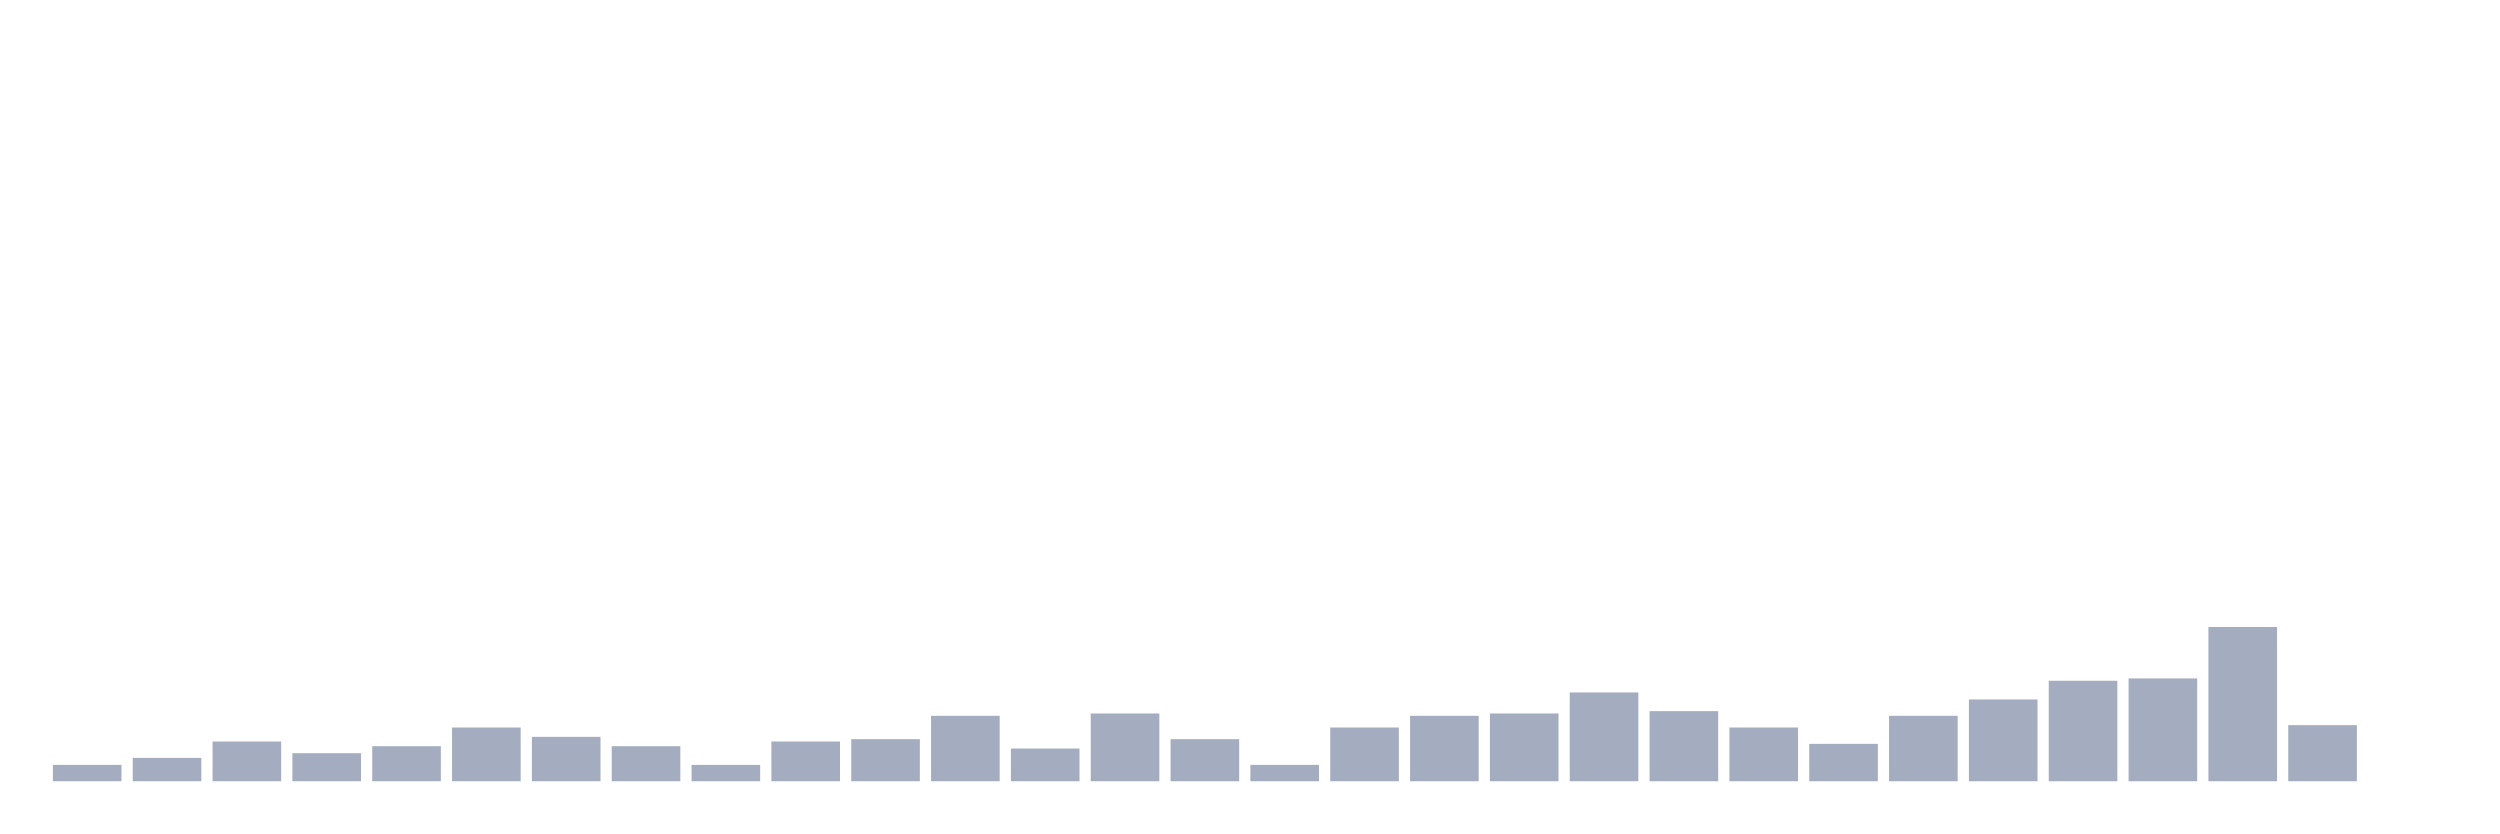
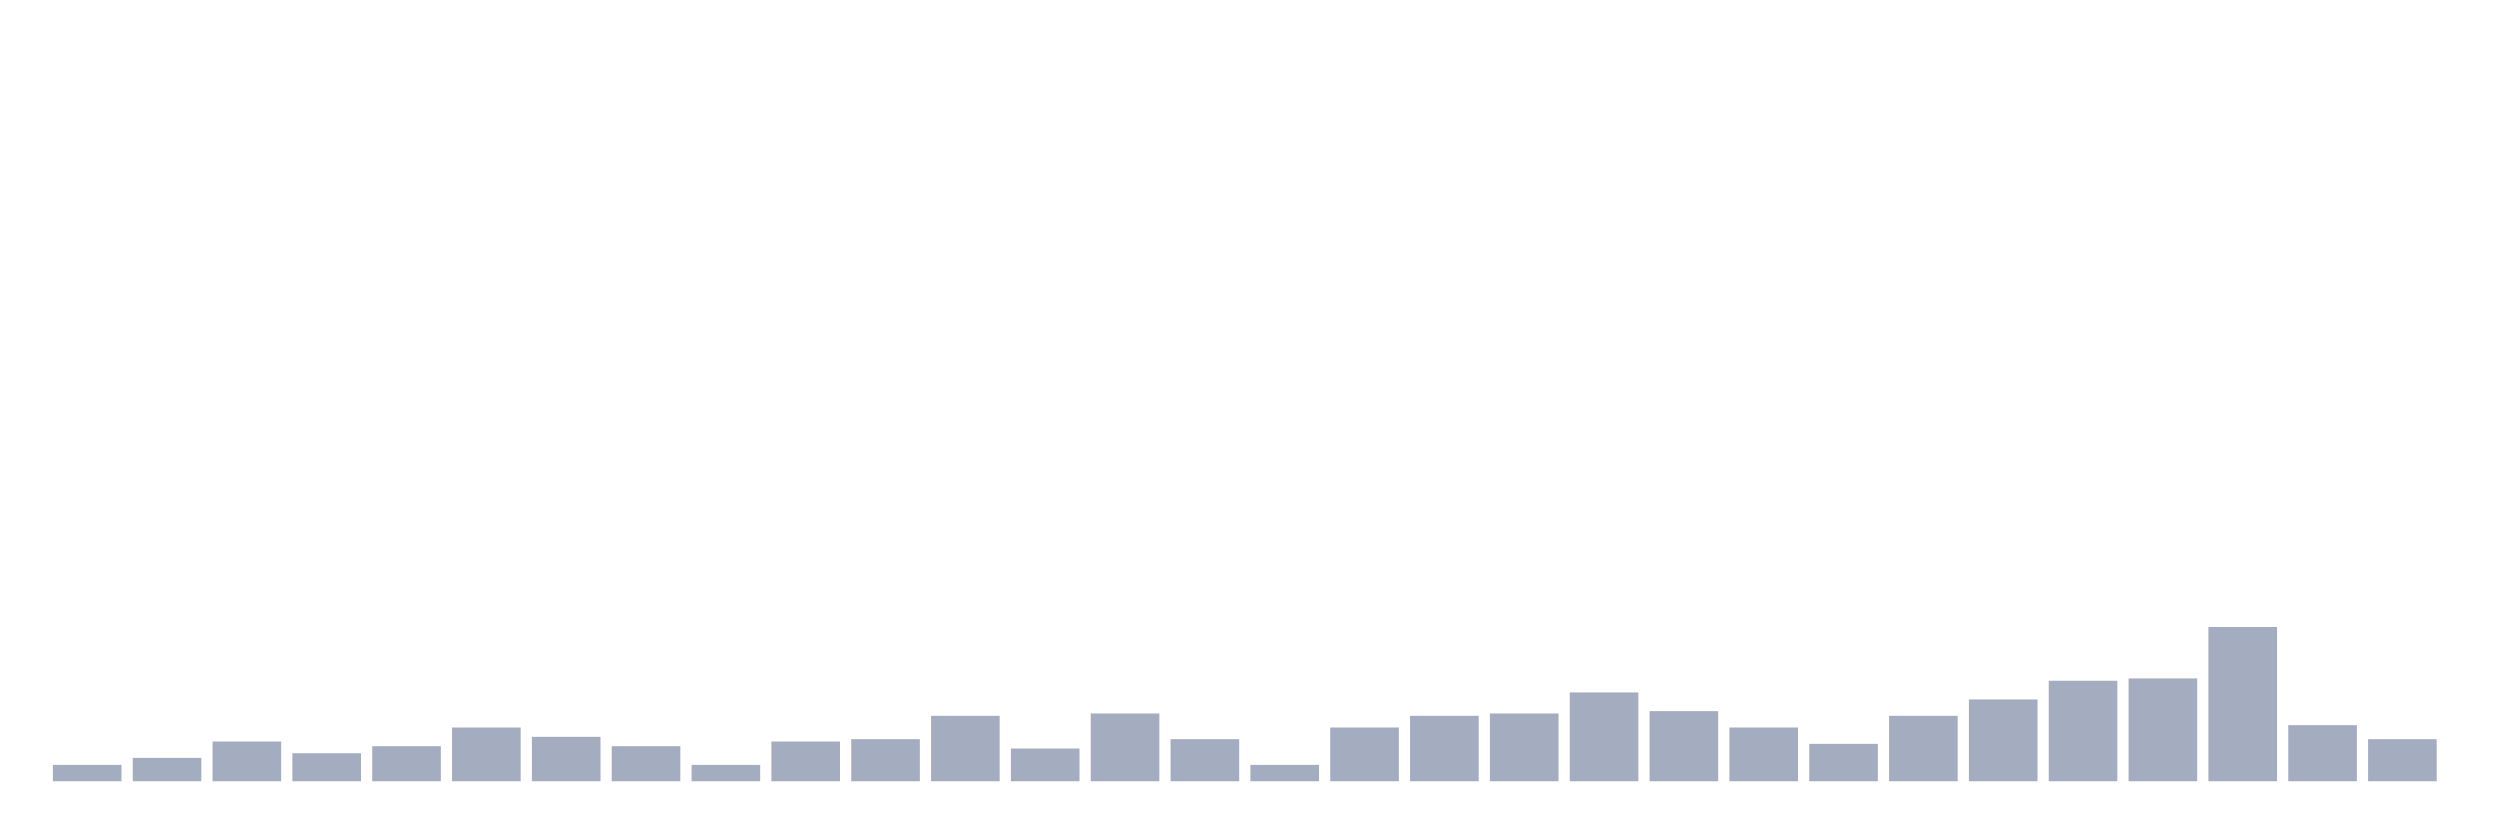
<svg xmlns="http://www.w3.org/2000/svg" viewBox="0 0 480 160">
  <g transform="translate(10,10)">
    <rect class="bar" x="0.153" width="13.175" y="136.859" height="3.141" fill="rgb(164,173,192)" />
    <rect class="bar" x="15.482" width="13.175" y="135.513" height="4.487" fill="rgb(164,173,192)" />
    <rect class="bar" x="30.81" width="13.175" y="132.372" height="7.628" fill="rgb(164,173,192)" />
    <rect class="bar" x="46.138" width="13.175" y="134.615" height="5.385" fill="rgb(164,173,192)" />
    <rect class="bar" x="61.466" width="13.175" y="133.269" height="6.731" fill="rgb(164,173,192)" />
    <rect class="bar" x="76.794" width="13.175" y="129.679" height="10.321" fill="rgb(164,173,192)" />
    <rect class="bar" x="92.123" width="13.175" y="131.474" height="8.526" fill="rgb(164,173,192)" />
    <rect class="bar" x="107.451" width="13.175" y="133.269" height="6.731" fill="rgb(164,173,192)" />
    <rect class="bar" x="122.779" width="13.175" y="136.859" height="3.141" fill="rgb(164,173,192)" />
    <rect class="bar" x="138.107" width="13.175" y="132.372" height="7.628" fill="rgb(164,173,192)" />
    <rect class="bar" x="153.436" width="13.175" y="131.923" height="8.077" fill="rgb(164,173,192)" />
    <rect class="bar" x="168.764" width="13.175" y="127.436" height="12.564" fill="rgb(164,173,192)" />
    <rect class="bar" x="184.092" width="13.175" y="133.718" height="6.282" fill="rgb(164,173,192)" />
    <rect class="bar" x="199.42" width="13.175" y="126.987" height="13.013" fill="rgb(164,173,192)" />
    <rect class="bar" x="214.748" width="13.175" y="131.923" height="8.077" fill="rgb(164,173,192)" />
    <rect class="bar" x="230.077" width="13.175" y="136.859" height="3.141" fill="rgb(164,173,192)" />
    <rect class="bar" x="245.405" width="13.175" y="129.679" height="10.321" fill="rgb(164,173,192)" />
    <rect class="bar" x="260.733" width="13.175" y="127.436" height="12.564" fill="rgb(164,173,192)" />
    <rect class="bar" x="276.061" width="13.175" y="126.987" height="13.013" fill="rgb(164,173,192)" />
    <rect class="bar" x="291.39" width="13.175" y="122.949" height="17.051" fill="rgb(164,173,192)" />
    <rect class="bar" x="306.718" width="13.175" y="126.538" height="13.462" fill="rgb(164,173,192)" />
    <rect class="bar" x="322.046" width="13.175" y="129.679" height="10.321" fill="rgb(164,173,192)" />
    <rect class="bar" x="337.374" width="13.175" y="132.821" height="7.179" fill="rgb(164,173,192)" />
    <rect class="bar" x="352.702" width="13.175" y="127.436" height="12.564" fill="rgb(164,173,192)" />
    <rect class="bar" x="368.031" width="13.175" y="124.295" height="15.705" fill="rgb(164,173,192)" />
    <rect class="bar" x="383.359" width="13.175" y="120.705" height="19.295" fill="rgb(164,173,192)" />
    <rect class="bar" x="398.687" width="13.175" y="120.256" height="19.744" fill="rgb(164,173,192)" />
    <rect class="bar" x="414.015" width="13.175" y="110.385" height="29.615" fill="rgb(164,173,192)" />
    <rect class="bar" x="429.344" width="13.175" y="129.231" height="10.769" fill="rgb(164,173,192)" />
-     <rect class="bar" x="444.672" width="13.175" y="140" height="0" fill="rgb(164,173,192)" />
+     <rect class="bar" x="444.672" width="13.175" y="131.923" height="8.077" fill="rgb(164,173,192)" />
  </g>
</svg>
